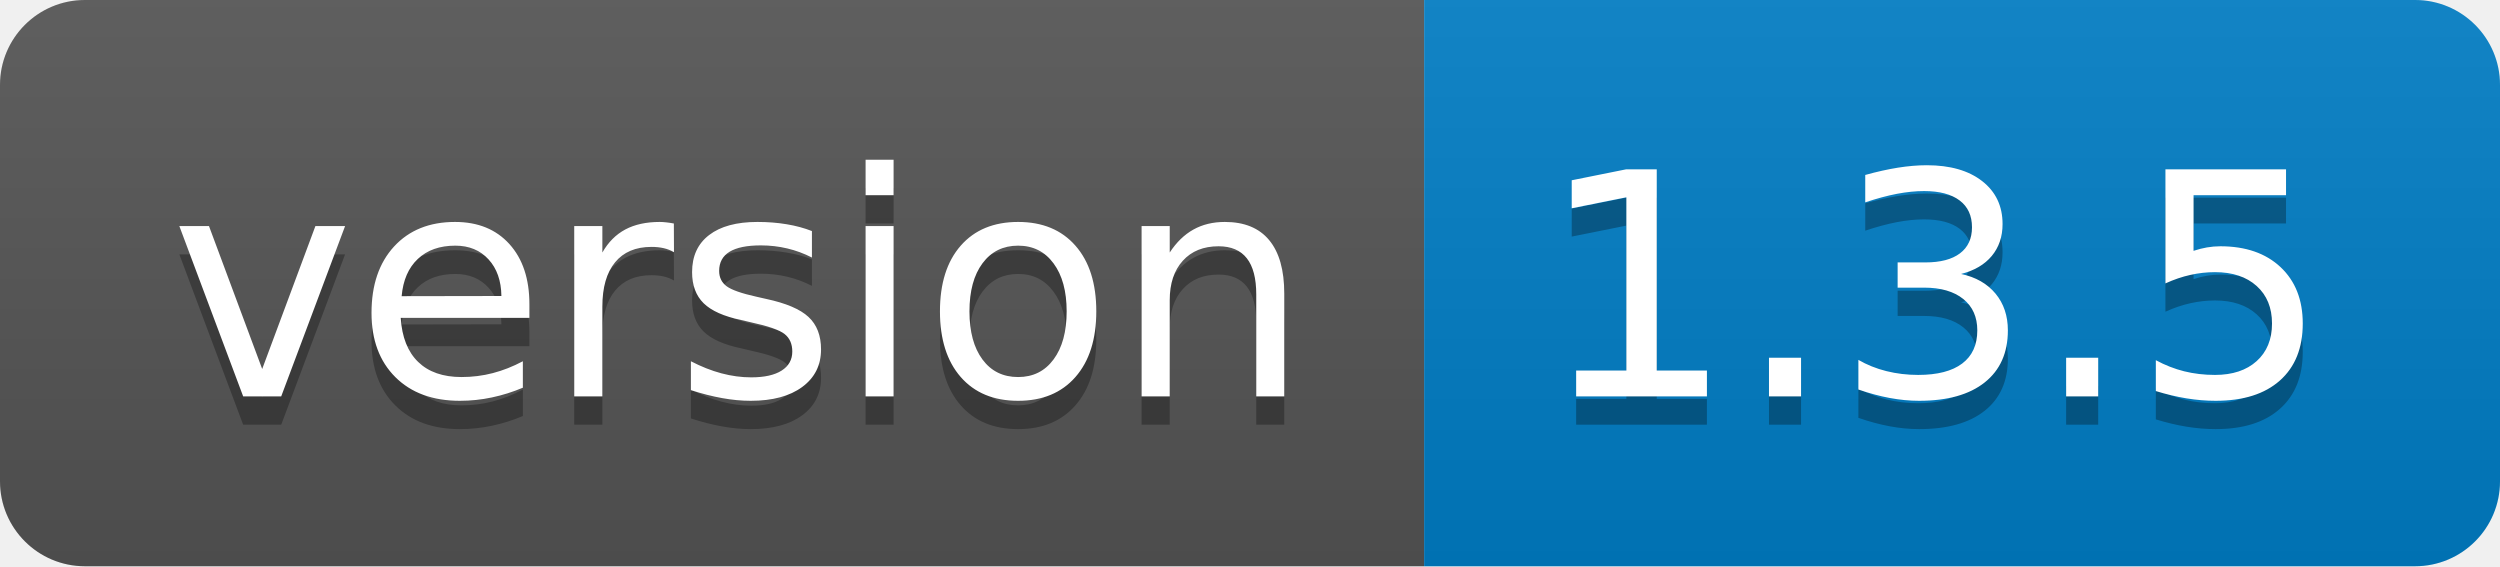
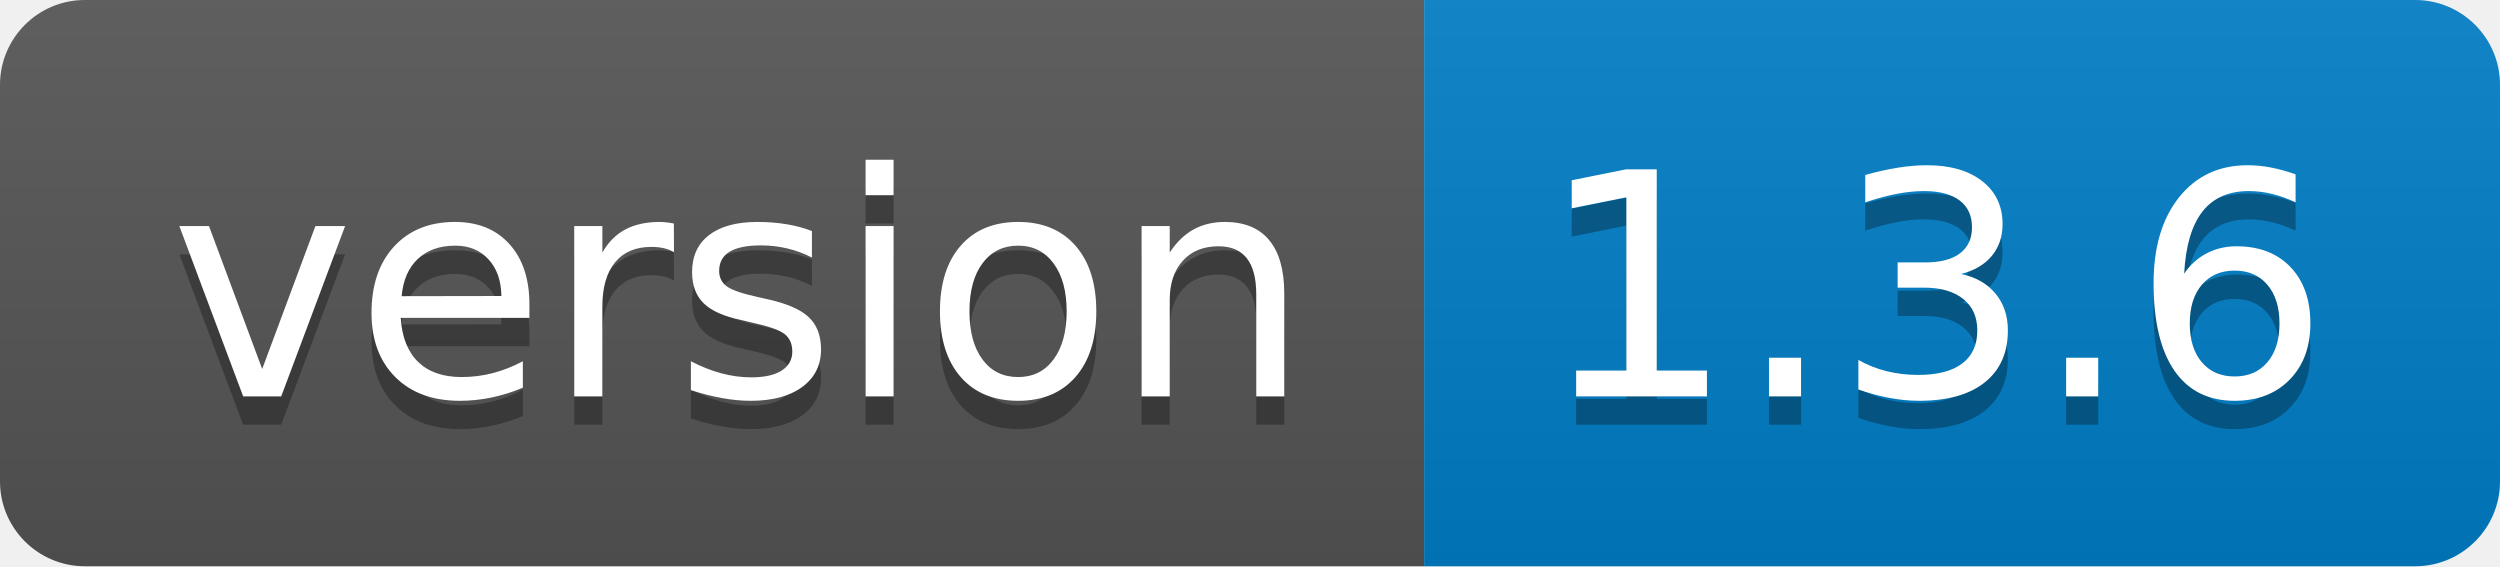
<svg xmlns="http://www.w3.org/2000/svg" width="88.3" height="20">
  <linearGradient id="smooth" x2="0" y2="100%">
    <stop offset="0" stop-color="#bbb" stop-opacity=".1" />
    <stop offset="1" stop-opacity=".1" />
  </linearGradient>
  <clipPath id="round">
    <rect width="88.3" height="20" rx="3" fill="#fff" />
  </clipPath>
  <g clip-path="url(#round)">
    <rect width="50.3" height="20" fill="#555" />
    <rect x="50.3" width="38.0" height="20" fill="#007ec6" />
    <rect width="88.3" height="20" fill="url(#smooth)" />
  </g>
  <g fill="#fff" text-anchor="middle" font-family="DejaVu Sans,Verdana,Geneva,sans-serif" font-size="110">
    <text x="261.5" y="150" fill="#010101" fill-opacity=".3" transform="scale(0.1)" textLength="403.0" lengthAdjust="spacing">version</text>
    <text x="261.5" y="140" transform="scale(0.1)" textLength="403.0" lengthAdjust="spacing">version</text>
-     <text x="683.0" y="150" fill="#010101" fill-opacity=".3" transform="scale(0.1)" textLength="280.0" lengthAdjust="spacing">1.3.5</text>
-     <text x="683.0" y="140" transform="scale(0.1)" textLength="280.0" lengthAdjust="spacing">1.3.5</text>
+     <text x="683.0" y="150" fill="#010101" fill-opacity=".3" transform="scale(0.1)" textLength="280.0" lengthAdjust="spacing">1.3.6</text>
+     <text x="683.0" y="140" transform="scale(0.1)" textLength="280.0" lengthAdjust="spacing">1.3.6</text>
  </g>
</svg>
